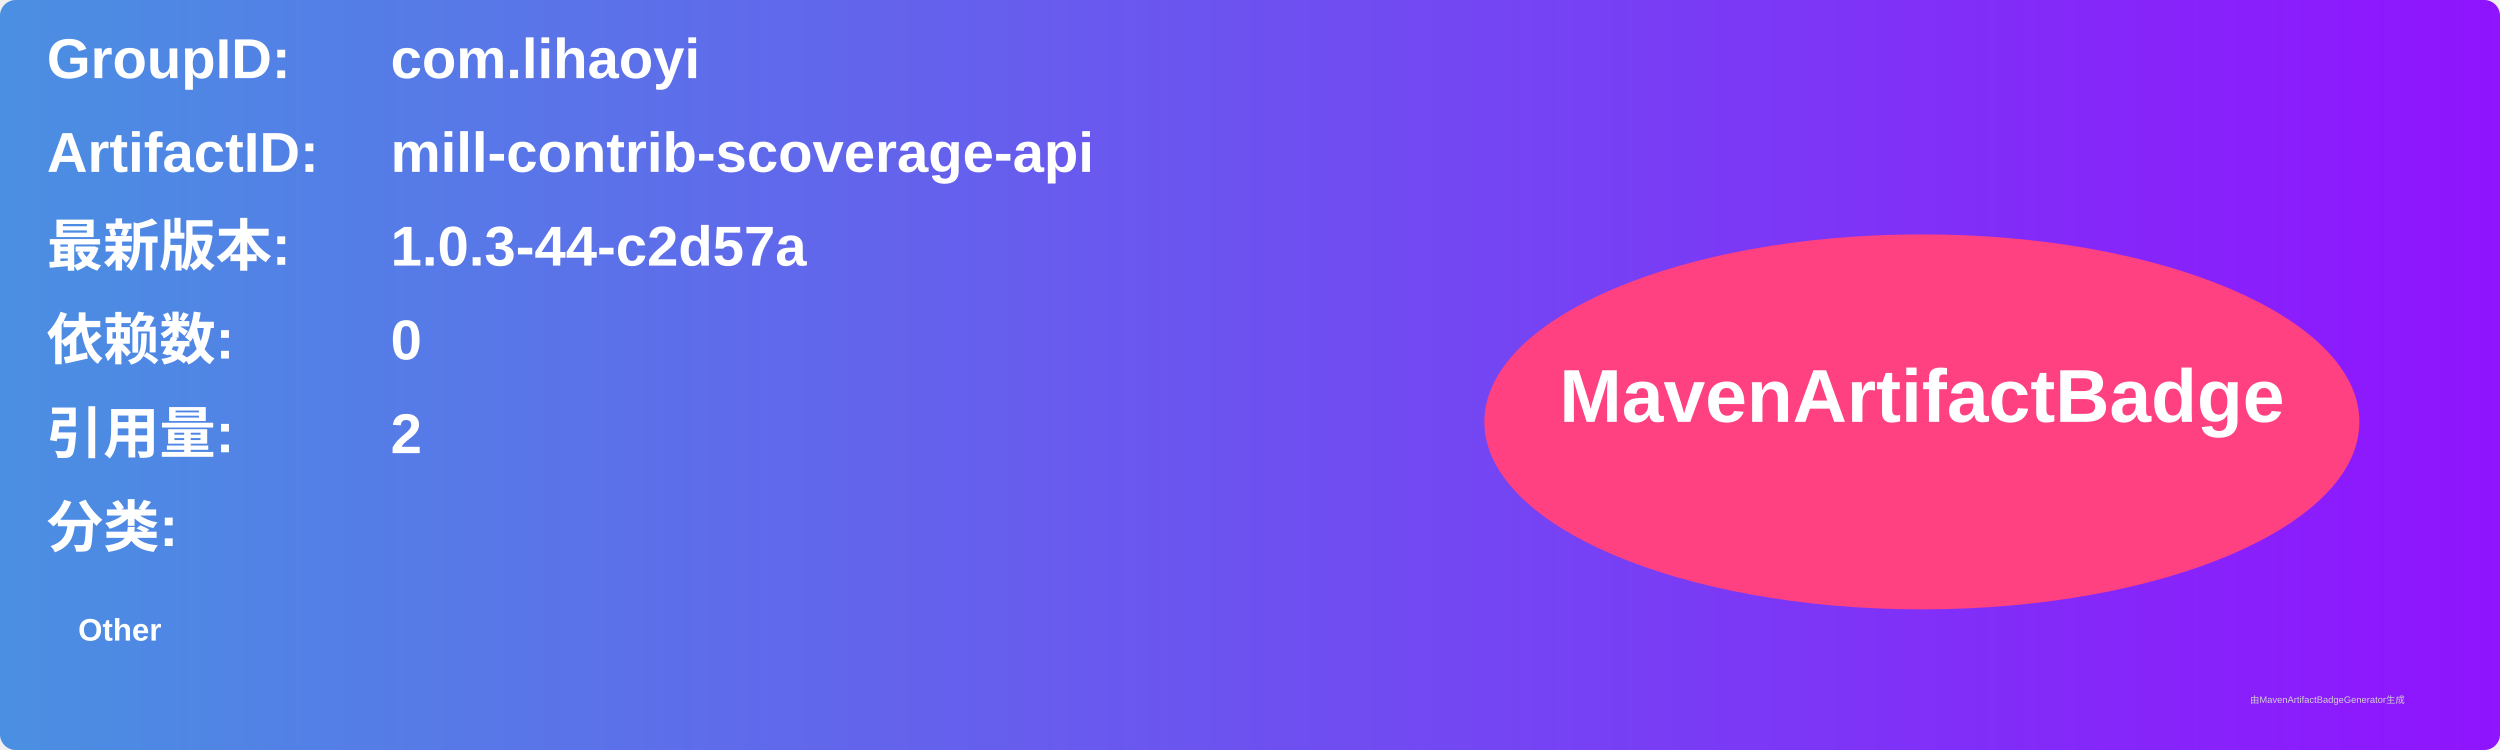
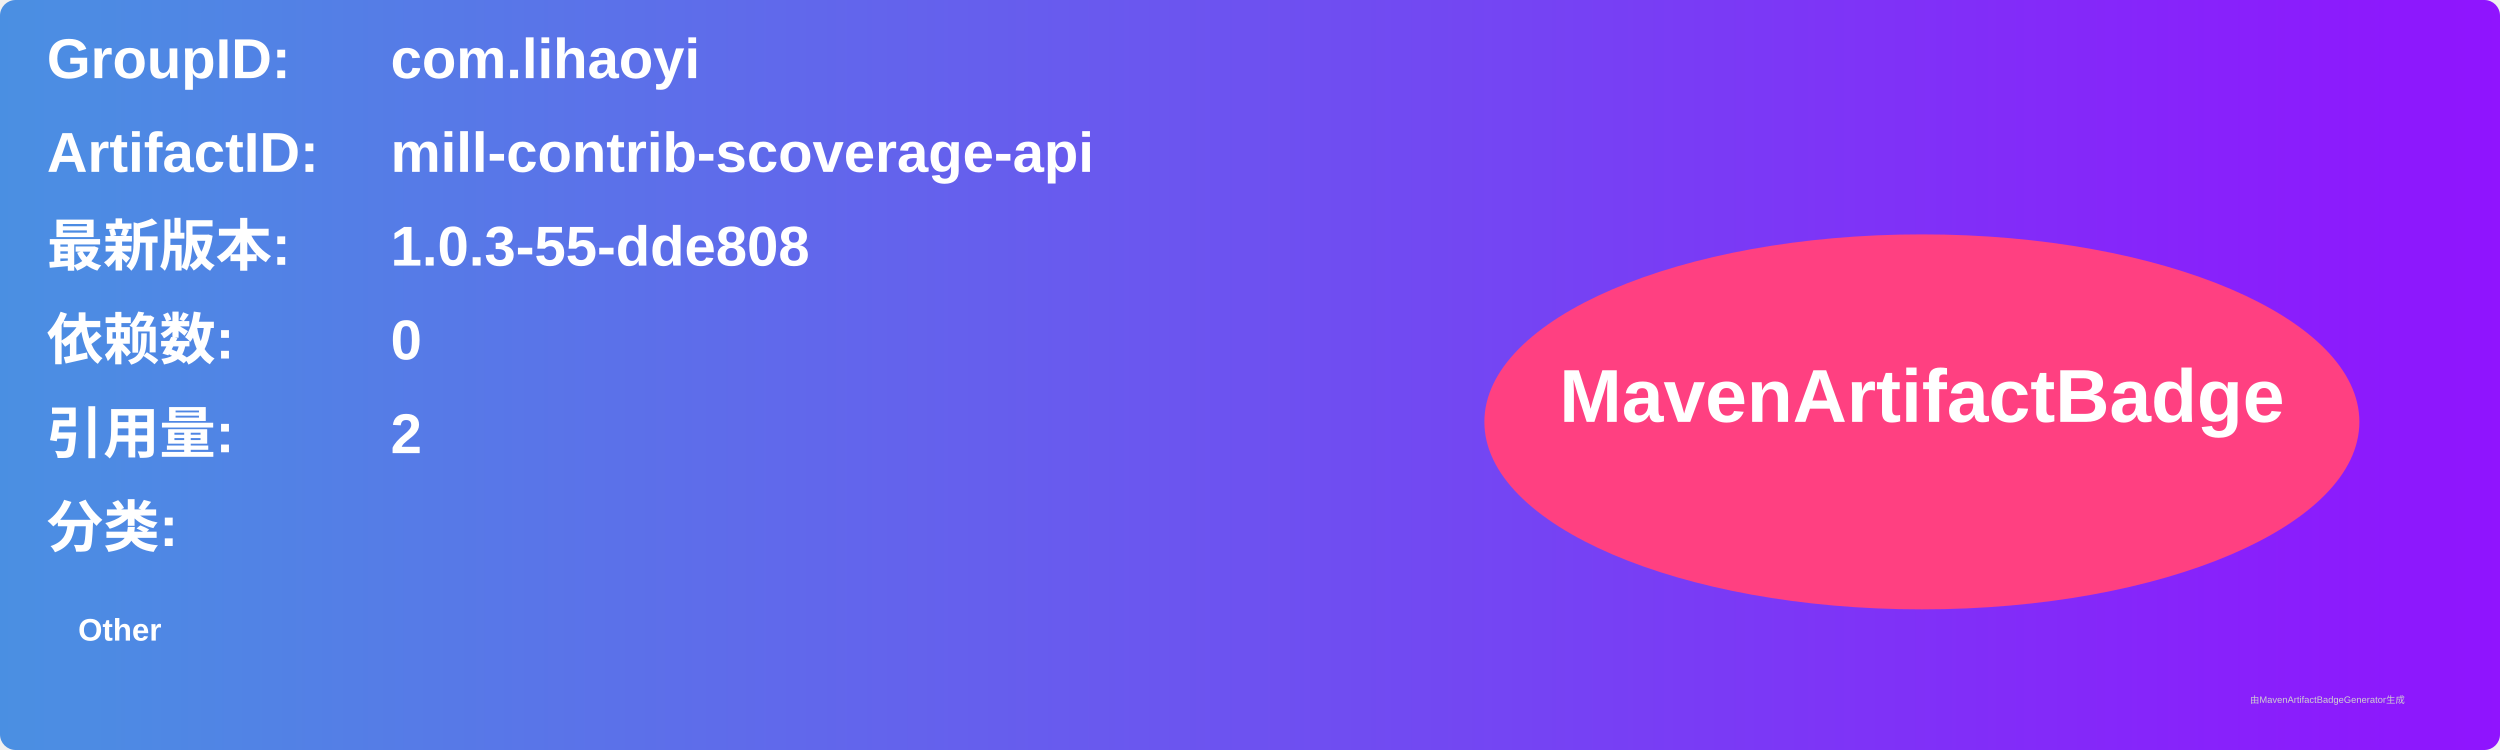
<svg xmlns="http://www.w3.org/2000/svg" width="800" height="240" viewBox="0 0 800 240">
  <linearGradient id="grad" x1="0%" y1="0%" x2="100%" y2="0%">
    <stop offset="0%" stop-color="#4a90e2" />
    <stop offset="100%" stop-color="#9013fe" />
  </linearGradient>
  <rect width="100%" height="100%" rx="5" ry="5" fill="url(#grad)" />
  <g transform="translate(15, 15)">
    <text x="0" y="10" font-family="Arial" font-size="18" fill="white" font-weight="bold" width="260">GroupID:</text>
    <text x="110" y="10" font-family="Arial" font-size="18" fill="white" font-weight="bold" width="460">com.lihaoyi</text>
    <text x="0" y="40" font-family="Arial" font-size="18" fill="white" font-weight="bold" width="260">ArtifactID:</text>
    <text x="110" y="40" font-family="Arial" font-size="18" fill="white" font-weight="bold" width="460">mill-contrib-scoverage-api</text>
    <text x="0" y="70" font-family="Arial" font-size="18" fill="white" font-weight="bold">最新版本:</text>
    <text x="110" y="70" font-family="Arial" font-size="18" fill="white" font-weight="bold">
-       <tspan font-weight="bold">1.0.3-44-c2d57a</tspan>
+       <tspan font-weight="bold">1.0.3-55-dde808</tspan>
    </text>
    <text x="0" y="100" font-family="Arial" font-size="18" fill="white" font-weight="bold">依赖数: </text>
    <text x="110" y="100" font-family="Arial" font-size="18" fill="white">
      <tspan font-weight="bold">0</tspan>
    </text>
    <text x="0" y="130" font-family="Arial" font-size="18" fill="white" font-weight="bold">引用量: </text>
    <text x="110" y="130" font-family="Arial" font-size="18" fill="white">
      <tspan font-weight="bold">2</tspan>
    </text>
    <text x="0" y="160" font-family="Arial" font-size="18" fill="white" font-weight="bold">分类:</text>
    <text x="10" y="190" font-family="Arial" font-size="10" fill="white">
      <tspan font-weight="bold">Other</tspan>
    </text>
    <ellipse cx="600" cy="120" rx="140" ry="60" fill="#ff4081" />
    <text x="600" y="120" text-anchor="middle" font-family="Arial" font-size="24" fill="white" font-weight="bold">MavenArtifactBadge</text>
  </g>
  <text x="720" y="225" font-family="Arial" font-size="3" fill="#d0d0d0">由MavenArtifactBadgeGenerator生成</text>
</svg>
